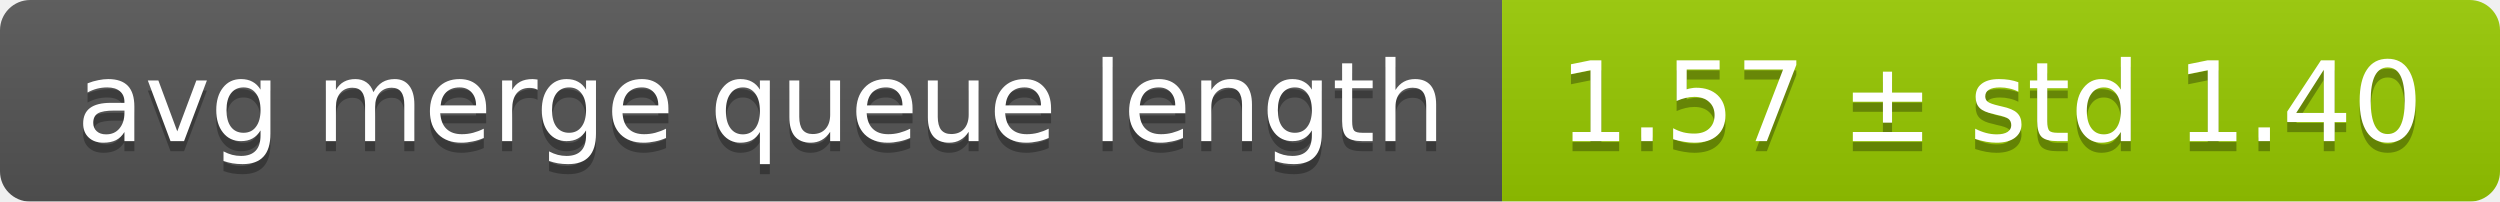
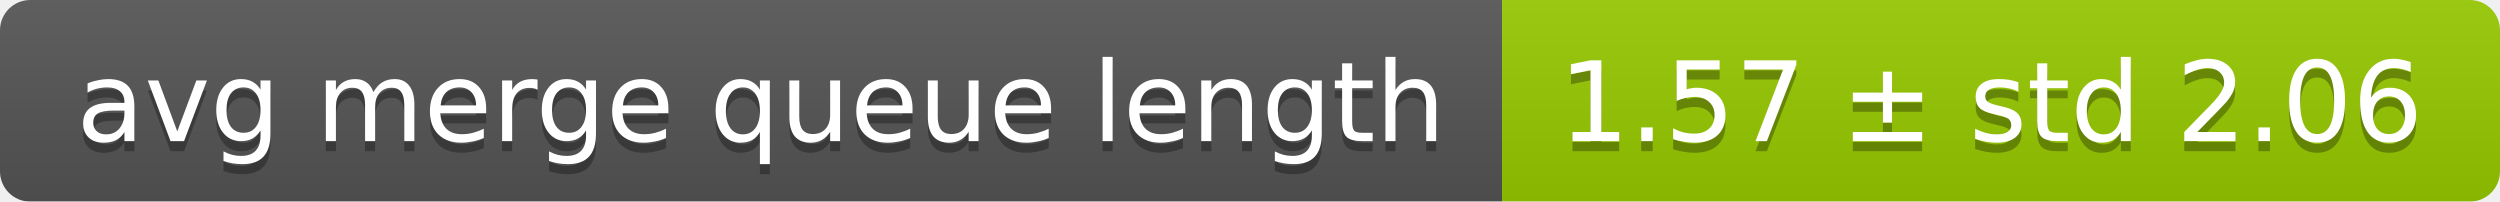
<svg xmlns="http://www.w3.org/2000/svg" width="248" height="20">
  <linearGradient id="smooth" x2="0" y2="100%">
    <stop offset="0" stop-color="#bbb" stop-opacity=".1" />
    <stop offset="1" stop-opacity=".1" />
  </linearGradient>
  <mask id="round">
    <rect width="248" height="20" rx="3" fill="#fff" />
  </mask>
  <g mask="url(#round)">
    <rect width="149" height="20" fill="#555" />
    <rect x="149" width="99" height="20" fill="#97ca00" />
    <rect width="248" height="20" fill="url(#smooth)" />
  </g>
  <g fill="#fff" text-anchor="middle" font-family="DejaVu Sans,Verdana,Geneva,sans-serif" font-size="11">
    <text x="75.5" y="15" fill="#010101" fill-opacity=".3">avg merge queue length</text>
    <text x="75.5" y="14">avg merge queue length</text>
-     <text x="197.5" y="15" fill="#010101" fill-opacity=".3">1.57 ± std 1.40</text>
-     <text x="197.5" y="14">1.57 ± std 1.40</text>
+     <text x="197.5" y="15" fill="#010101" fill-opacity=".3">1.57 ± std 2.06</text>
+     <text x="197.5" y="14">1.57 ± std 2.06</text>
  </g>
</svg>
